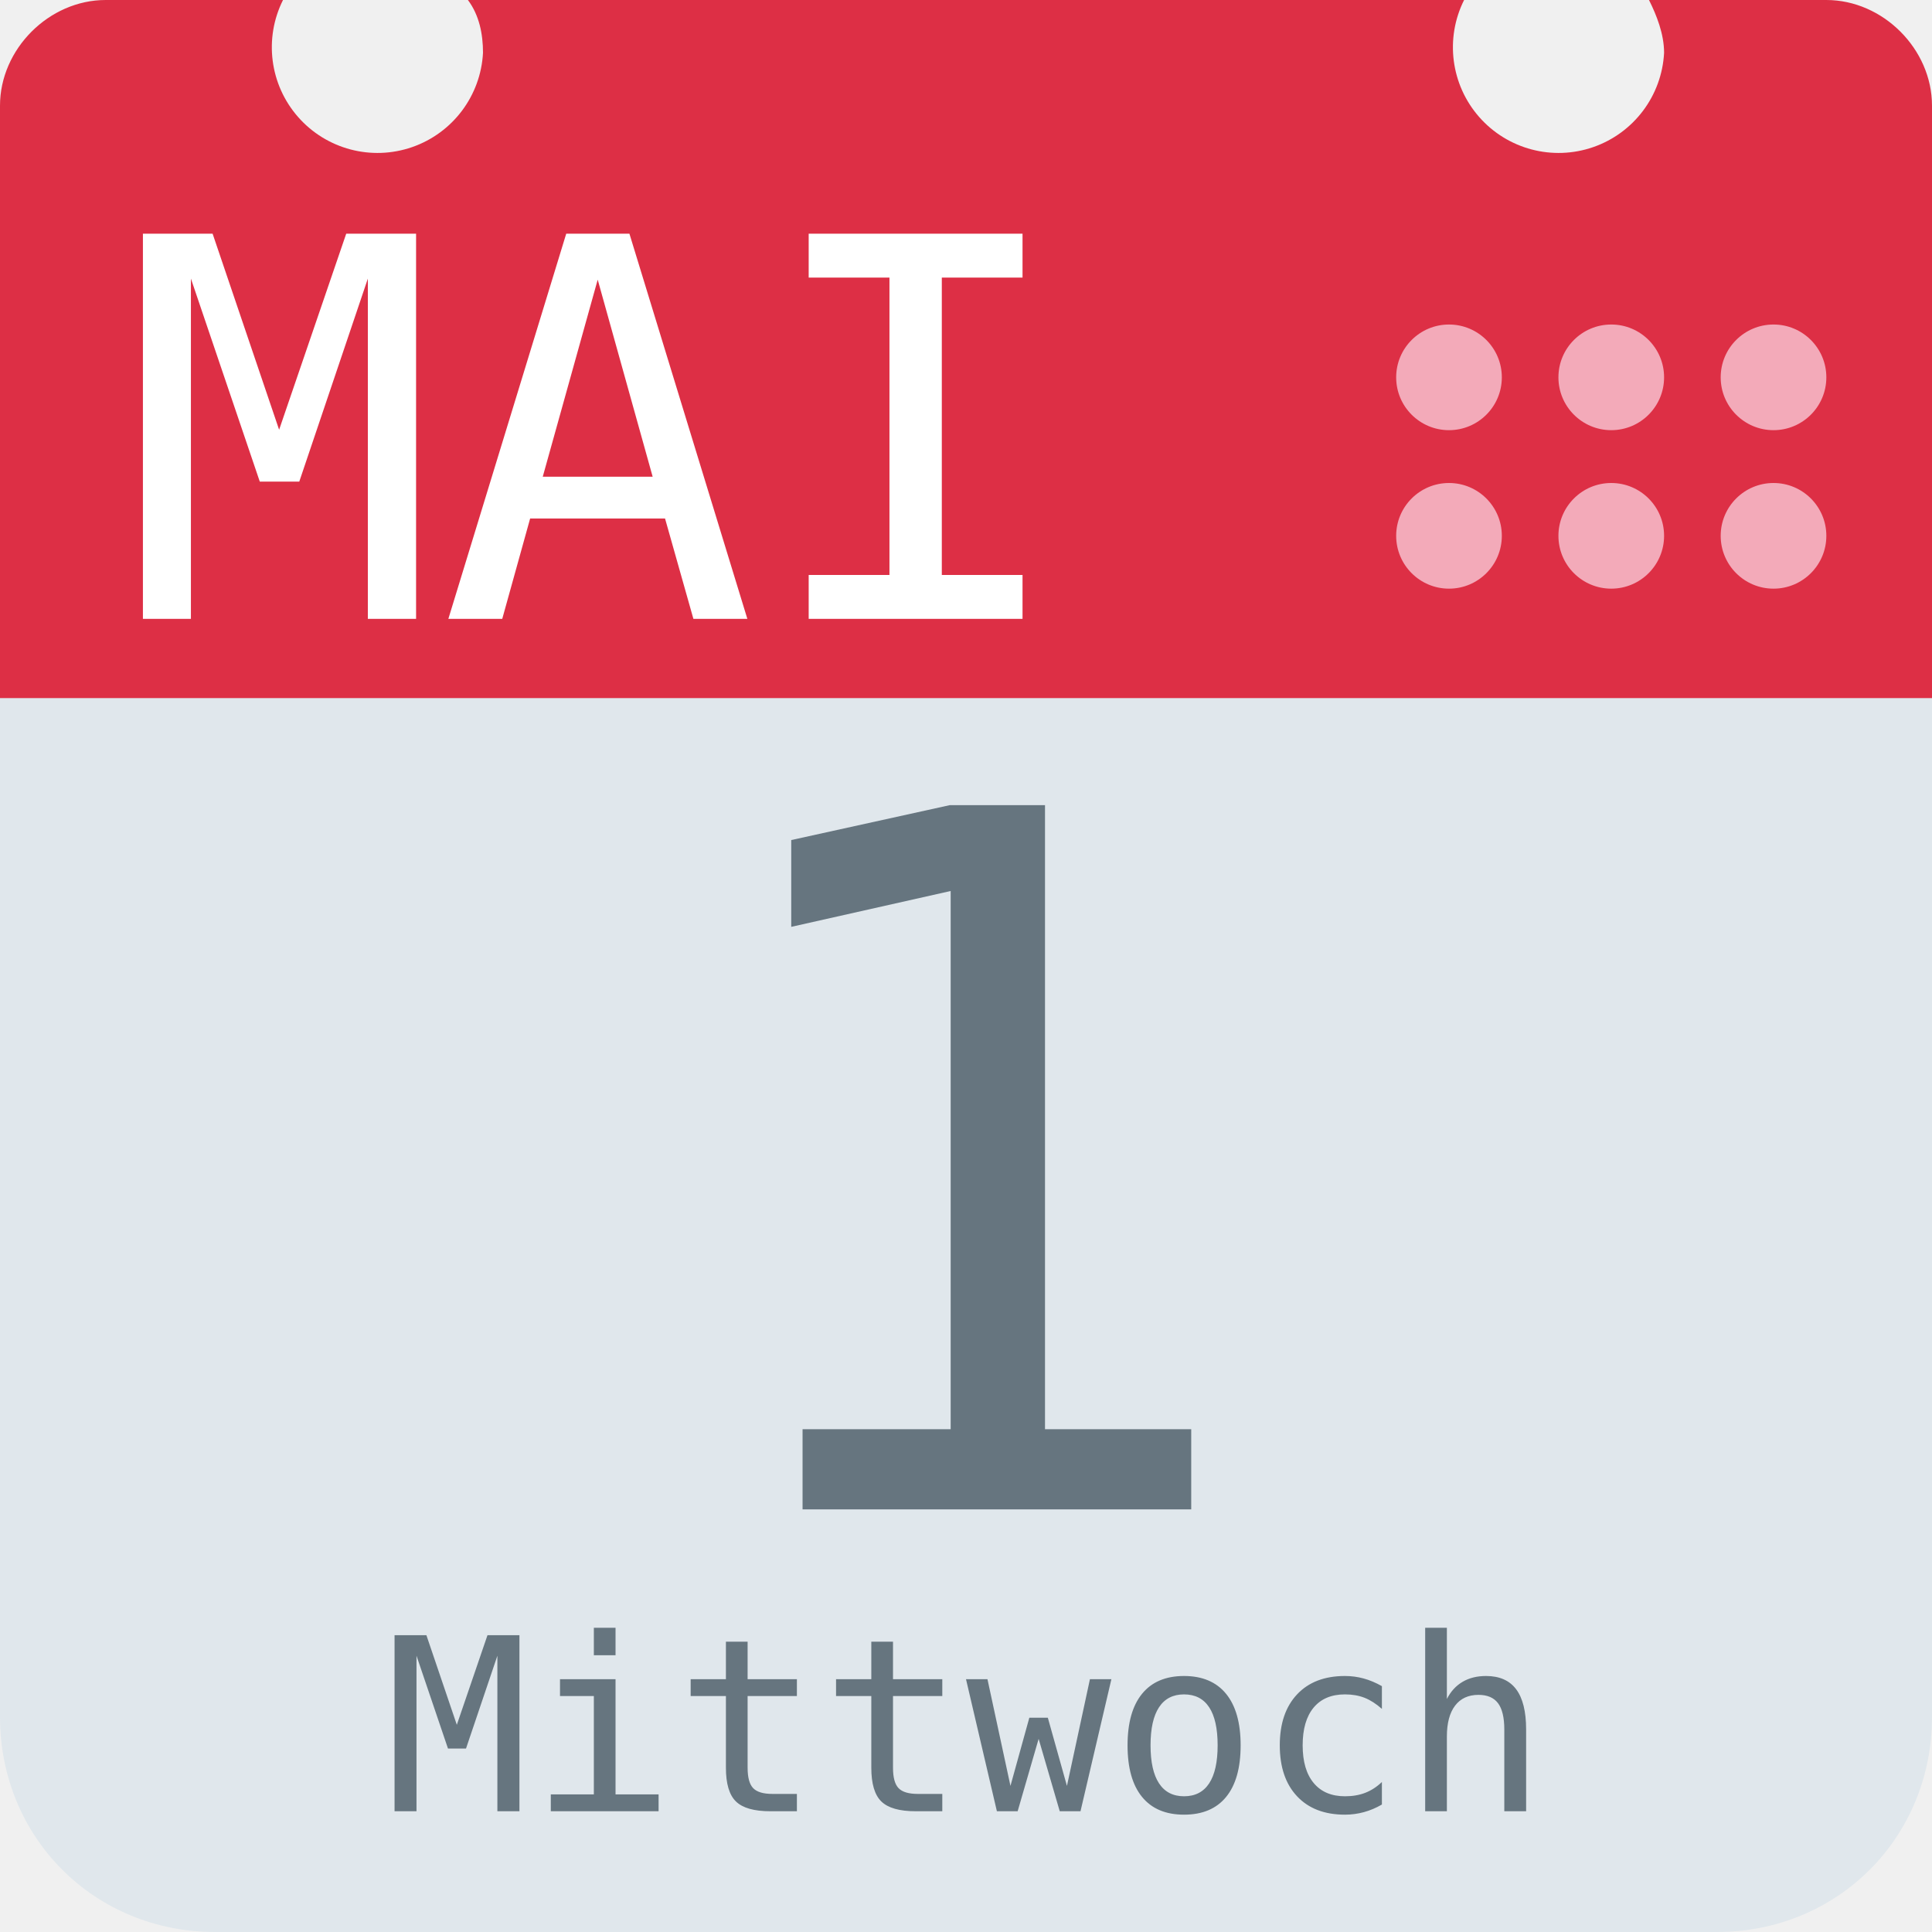
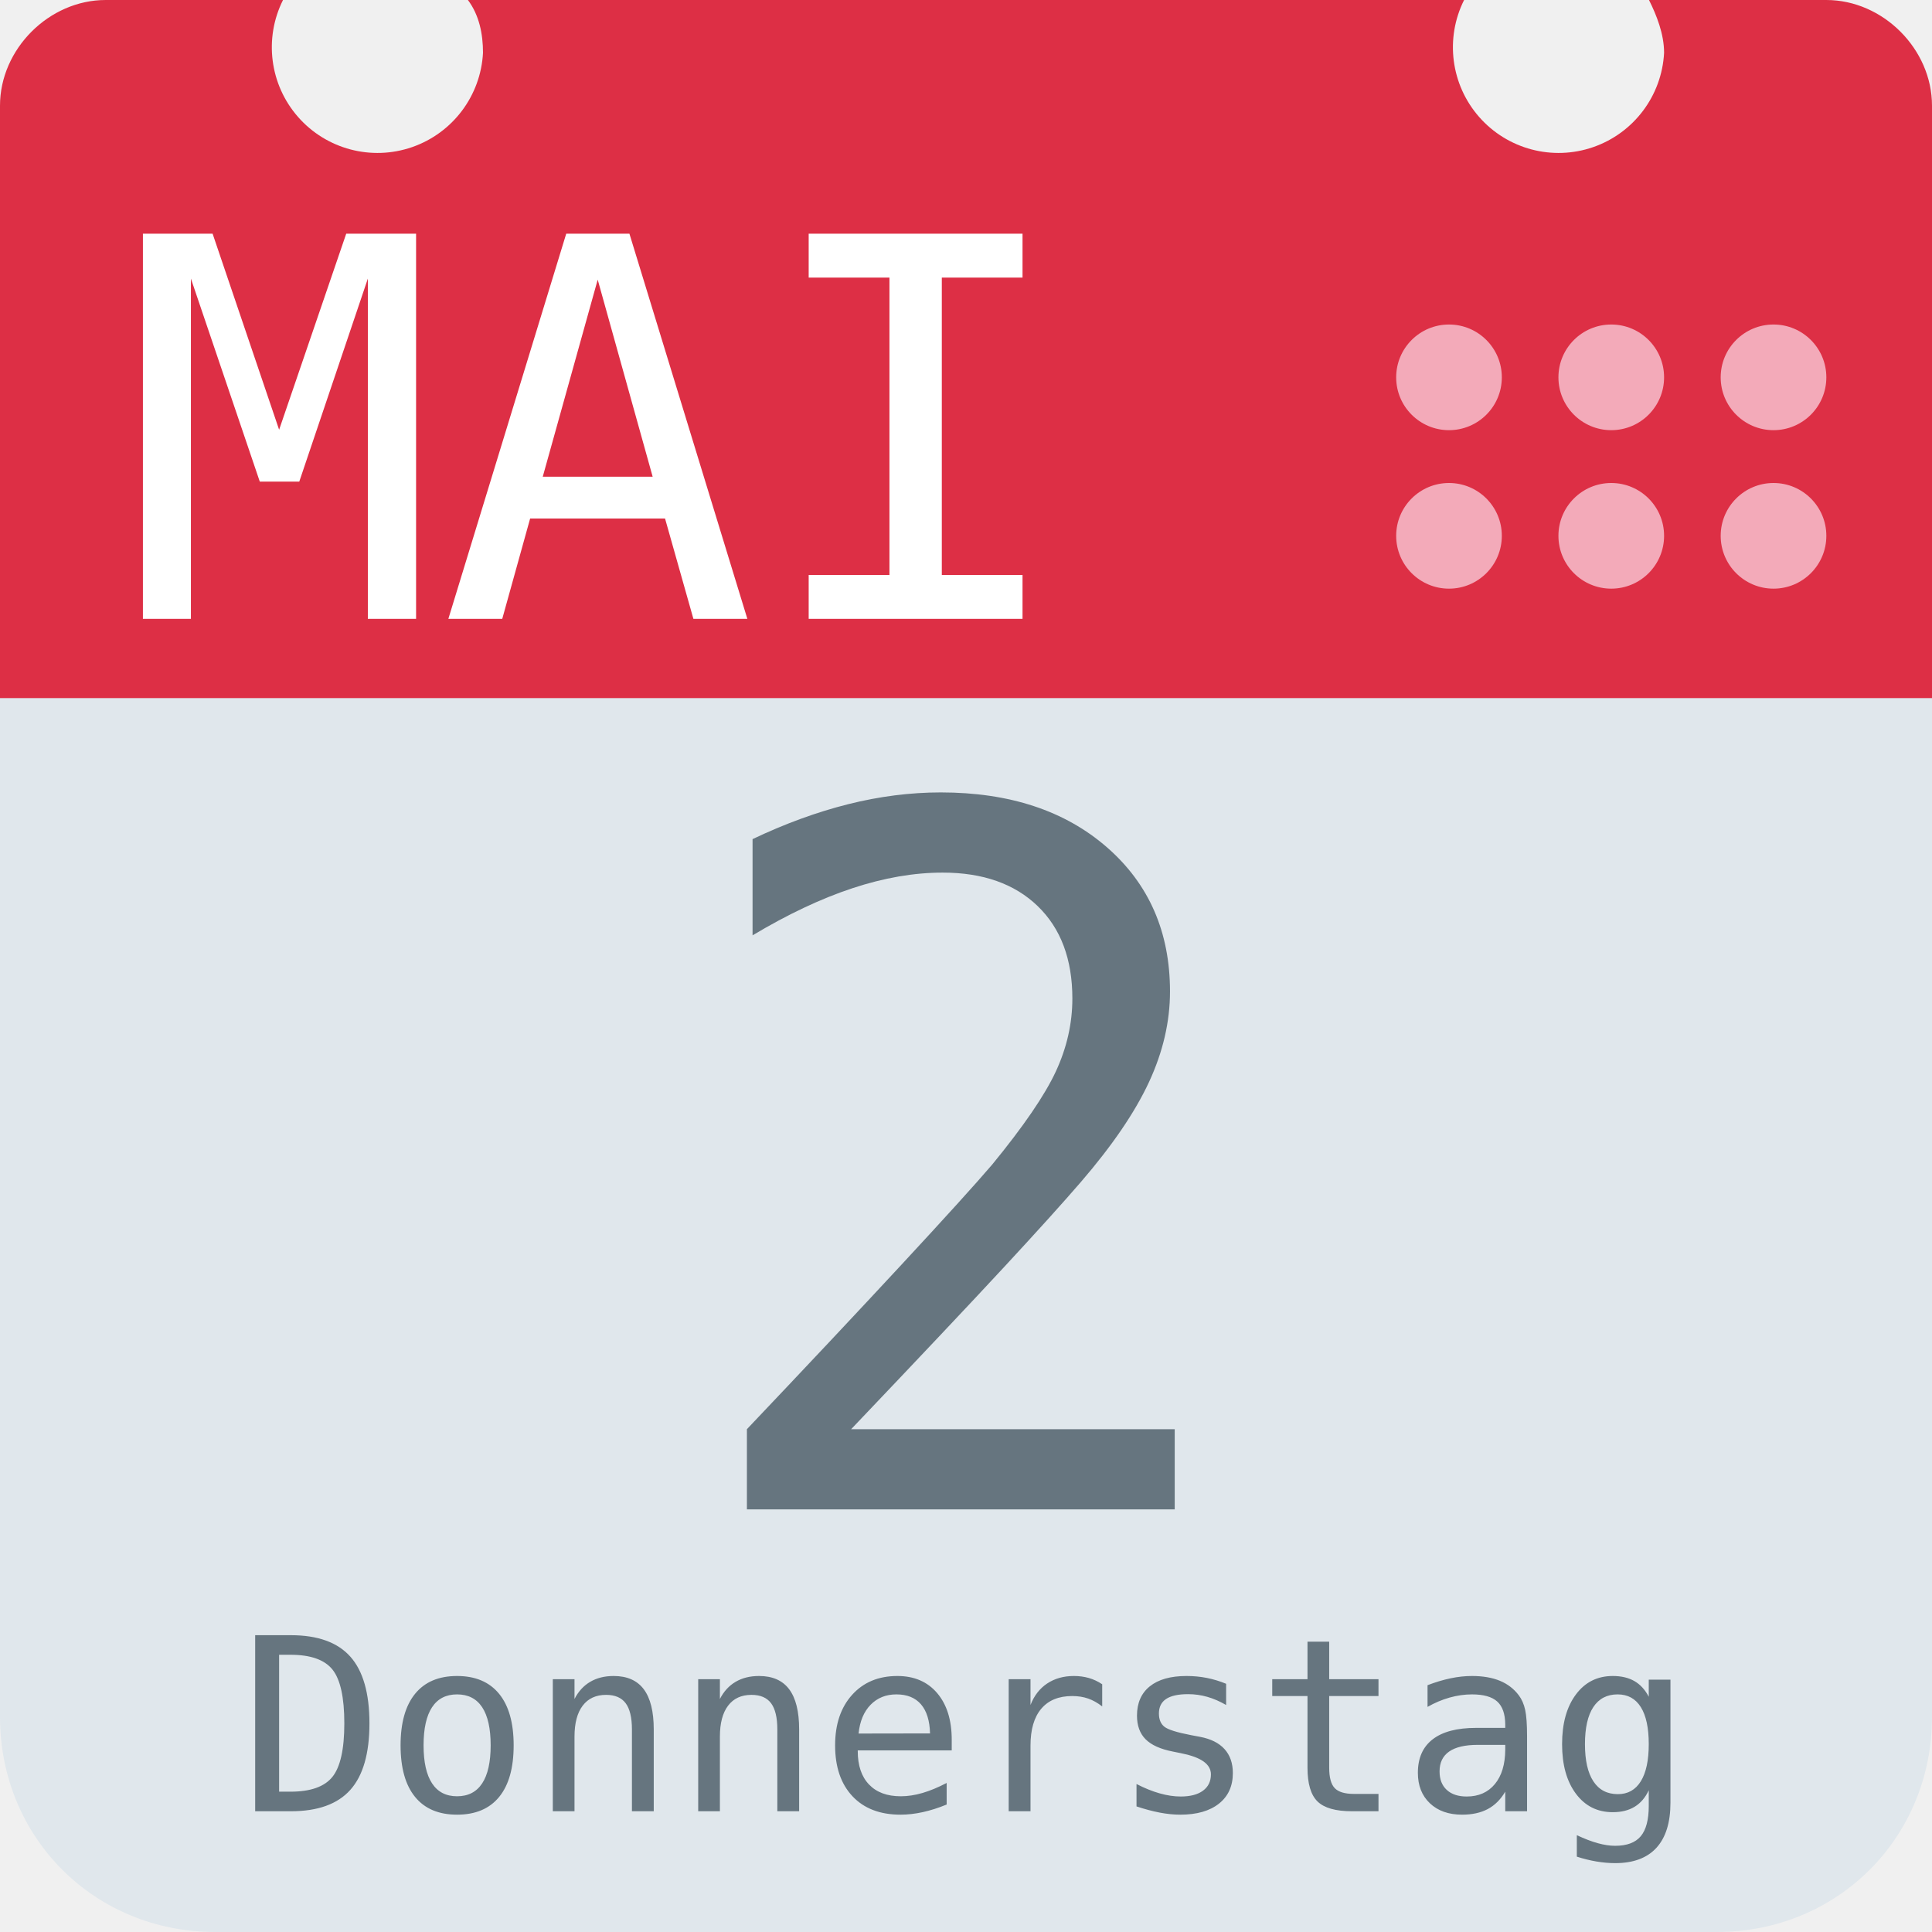
<svg xmlns="http://www.w3.org/2000/svg" aria-label="Calendar" role="img" viewBox="0 0 512 512">
  <path d="M512 455c0 32-25 57-57 57H57c-32 0-57-25-57-57V128c0-31 25-57 57-57h398c32 0 57 26 57 57z" fill="#e0e7ec" />
  <path d="M484 0h-47c2 4 4 9 4 14a28 28 0 1 1-53-14H124c3 4 4 9 4 14A28 28 0 1 1 75 0H28C13 0 0 13 0 28v157h512V28c0-15-13-28-28-28z" fill="#dd2f45" />
  <g fill="#f3aab9">
    <circle cx="470" cy="142" r="14" />
    <circle cx="470" cy="100" r="14" />
    <circle cx="427" cy="142" r="14" />
    <circle cx="427" cy="100" r="14" />
    <circle cx="384" cy="142" r="14" />
    <circle cx="384" cy="100" r="14" />
  </g>
  <text id="month" x="32" y="164" fill="#fff" font-family="monospace" font-size="140px" style="text-anchor: left">MAI</text>
-   <text id="day" x="256" y="400" fill="#66757f" font-family="monospace" font-size="256px" style="text-anchor: middle">1</text>
-   <text id="weekday" x="256" y="480" fill="#66757f" font-family="monospace" font-size="64px" style="text-anchor: middle">Mittwoch</text>
+   <text id="day" x="256" y="400" fill="#66757f" font-family="monospace" font-size="256px" style="text-anchor: middle">2</text>
+   <text id="weekday" x="256" y="480" fill="#66757f" font-family="monospace" font-size="64px" style="text-anchor: middle">Donnerstag</text>
</svg>
